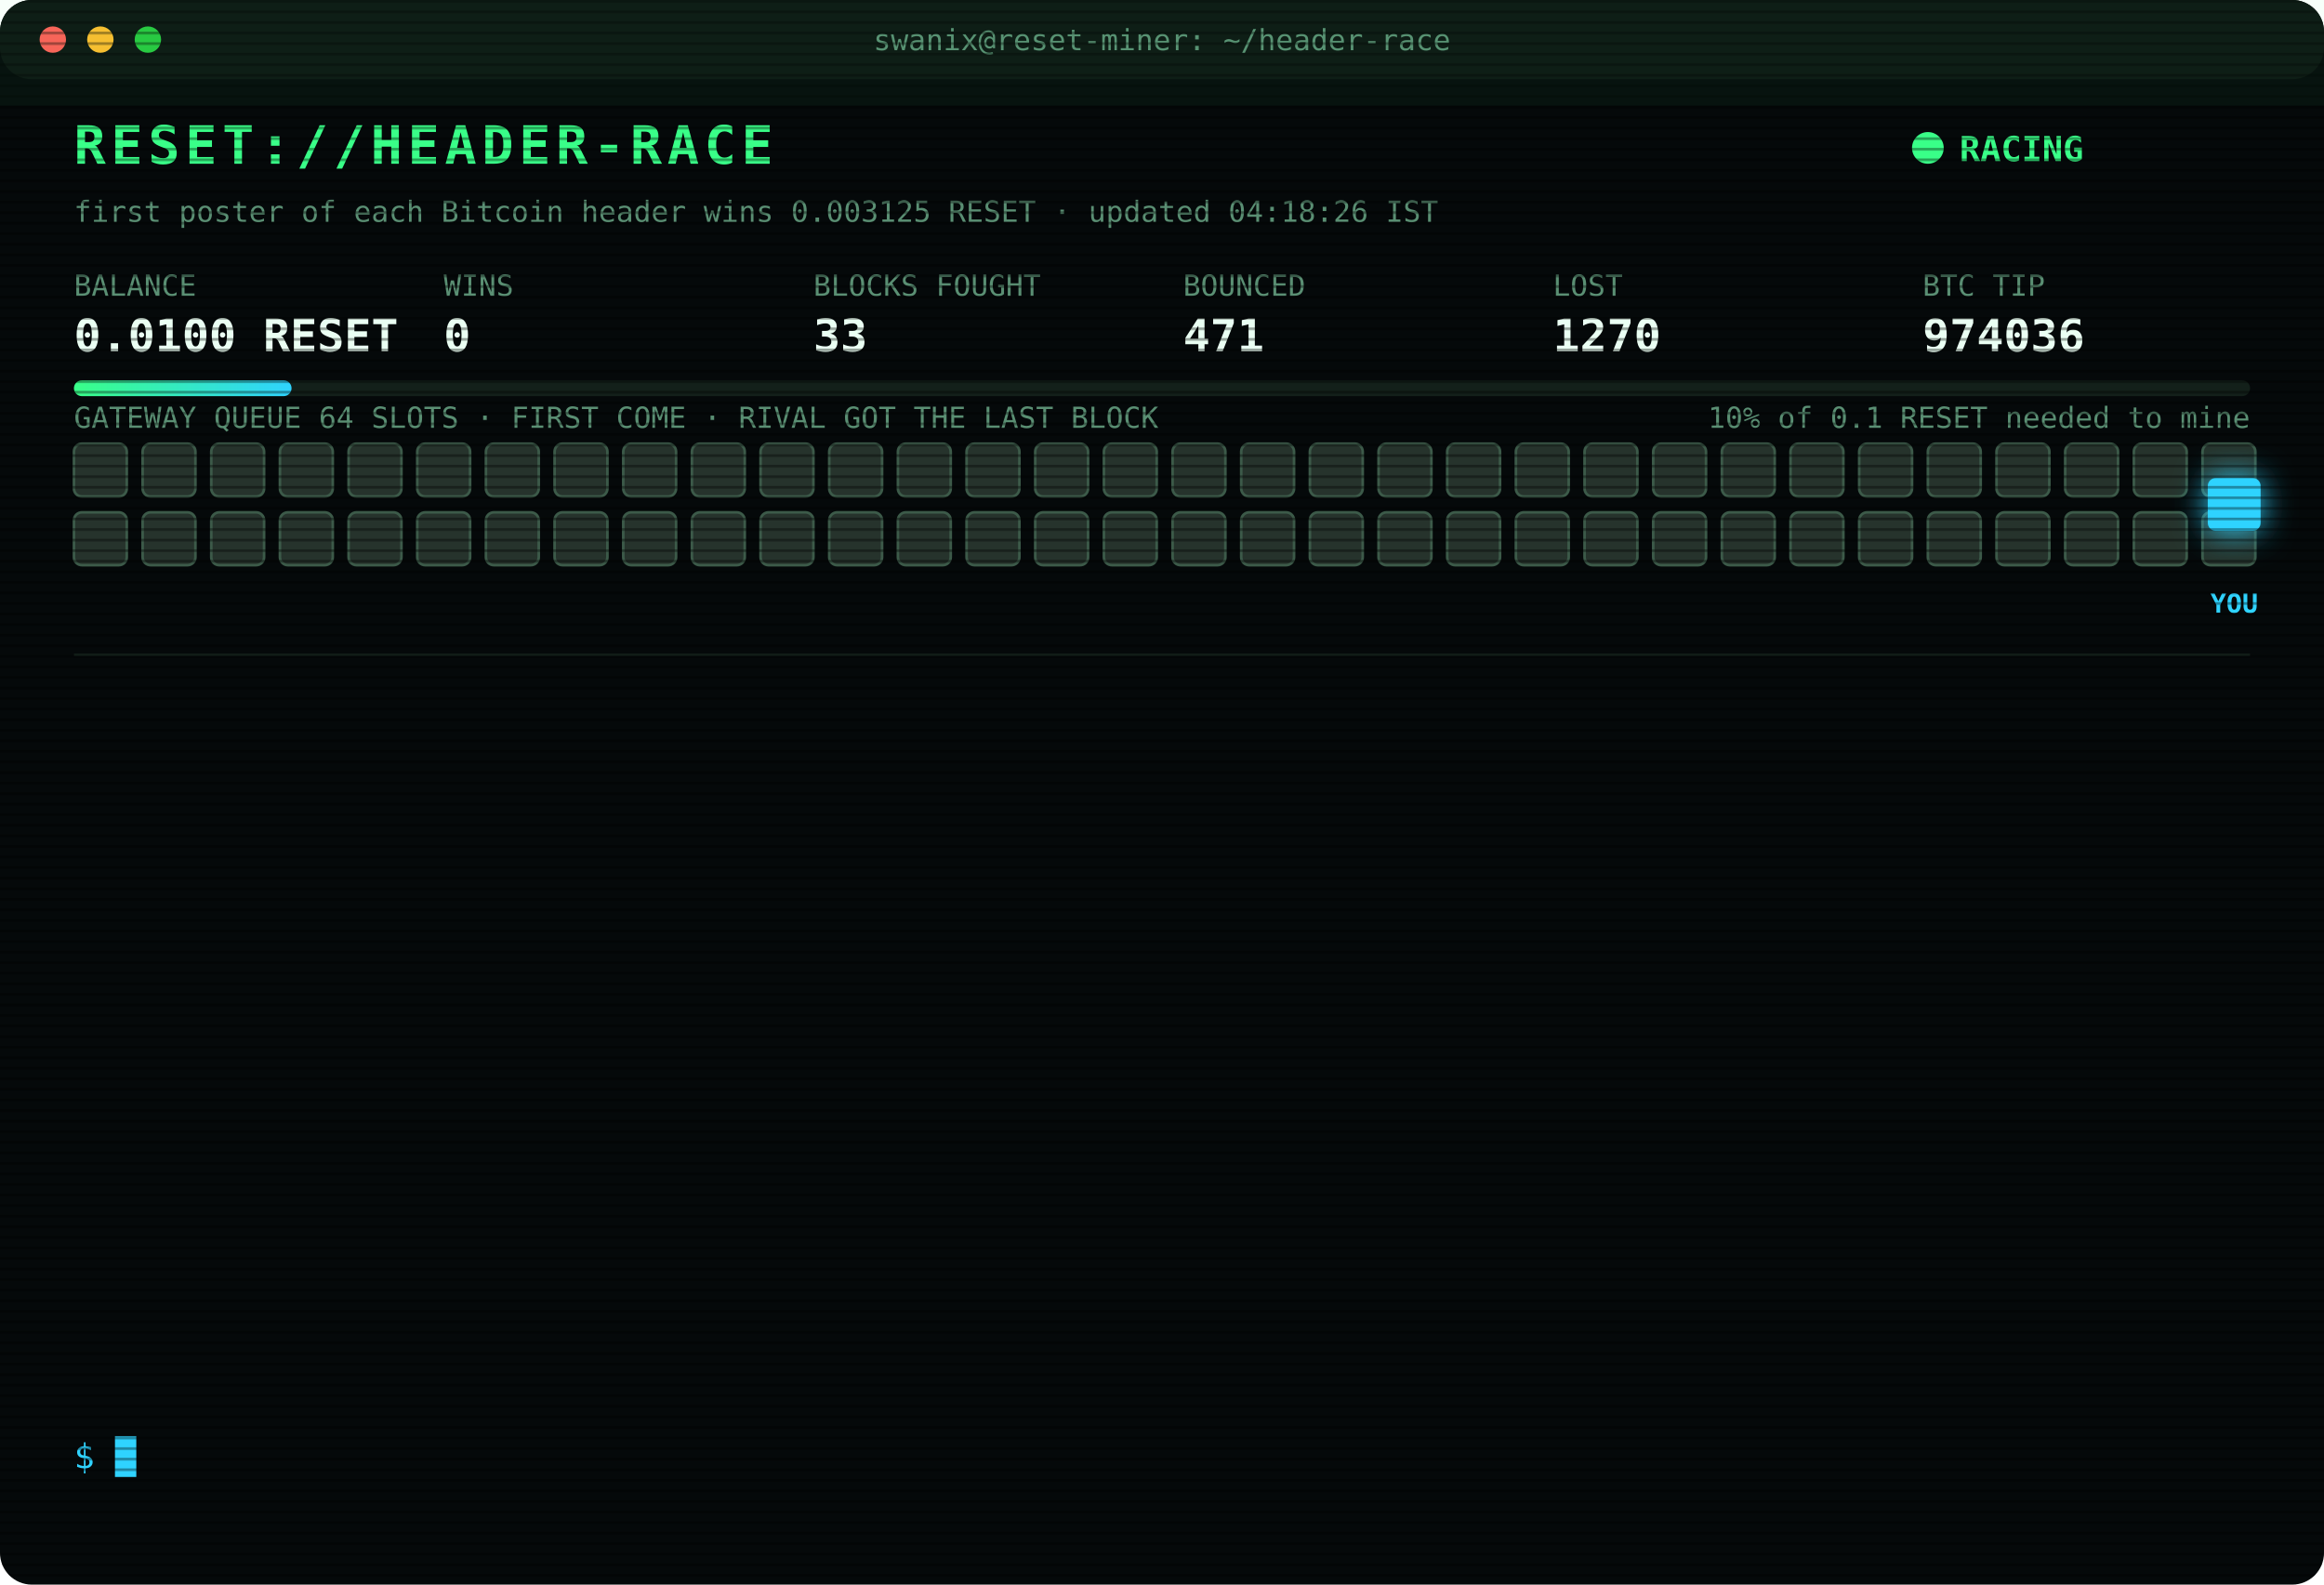
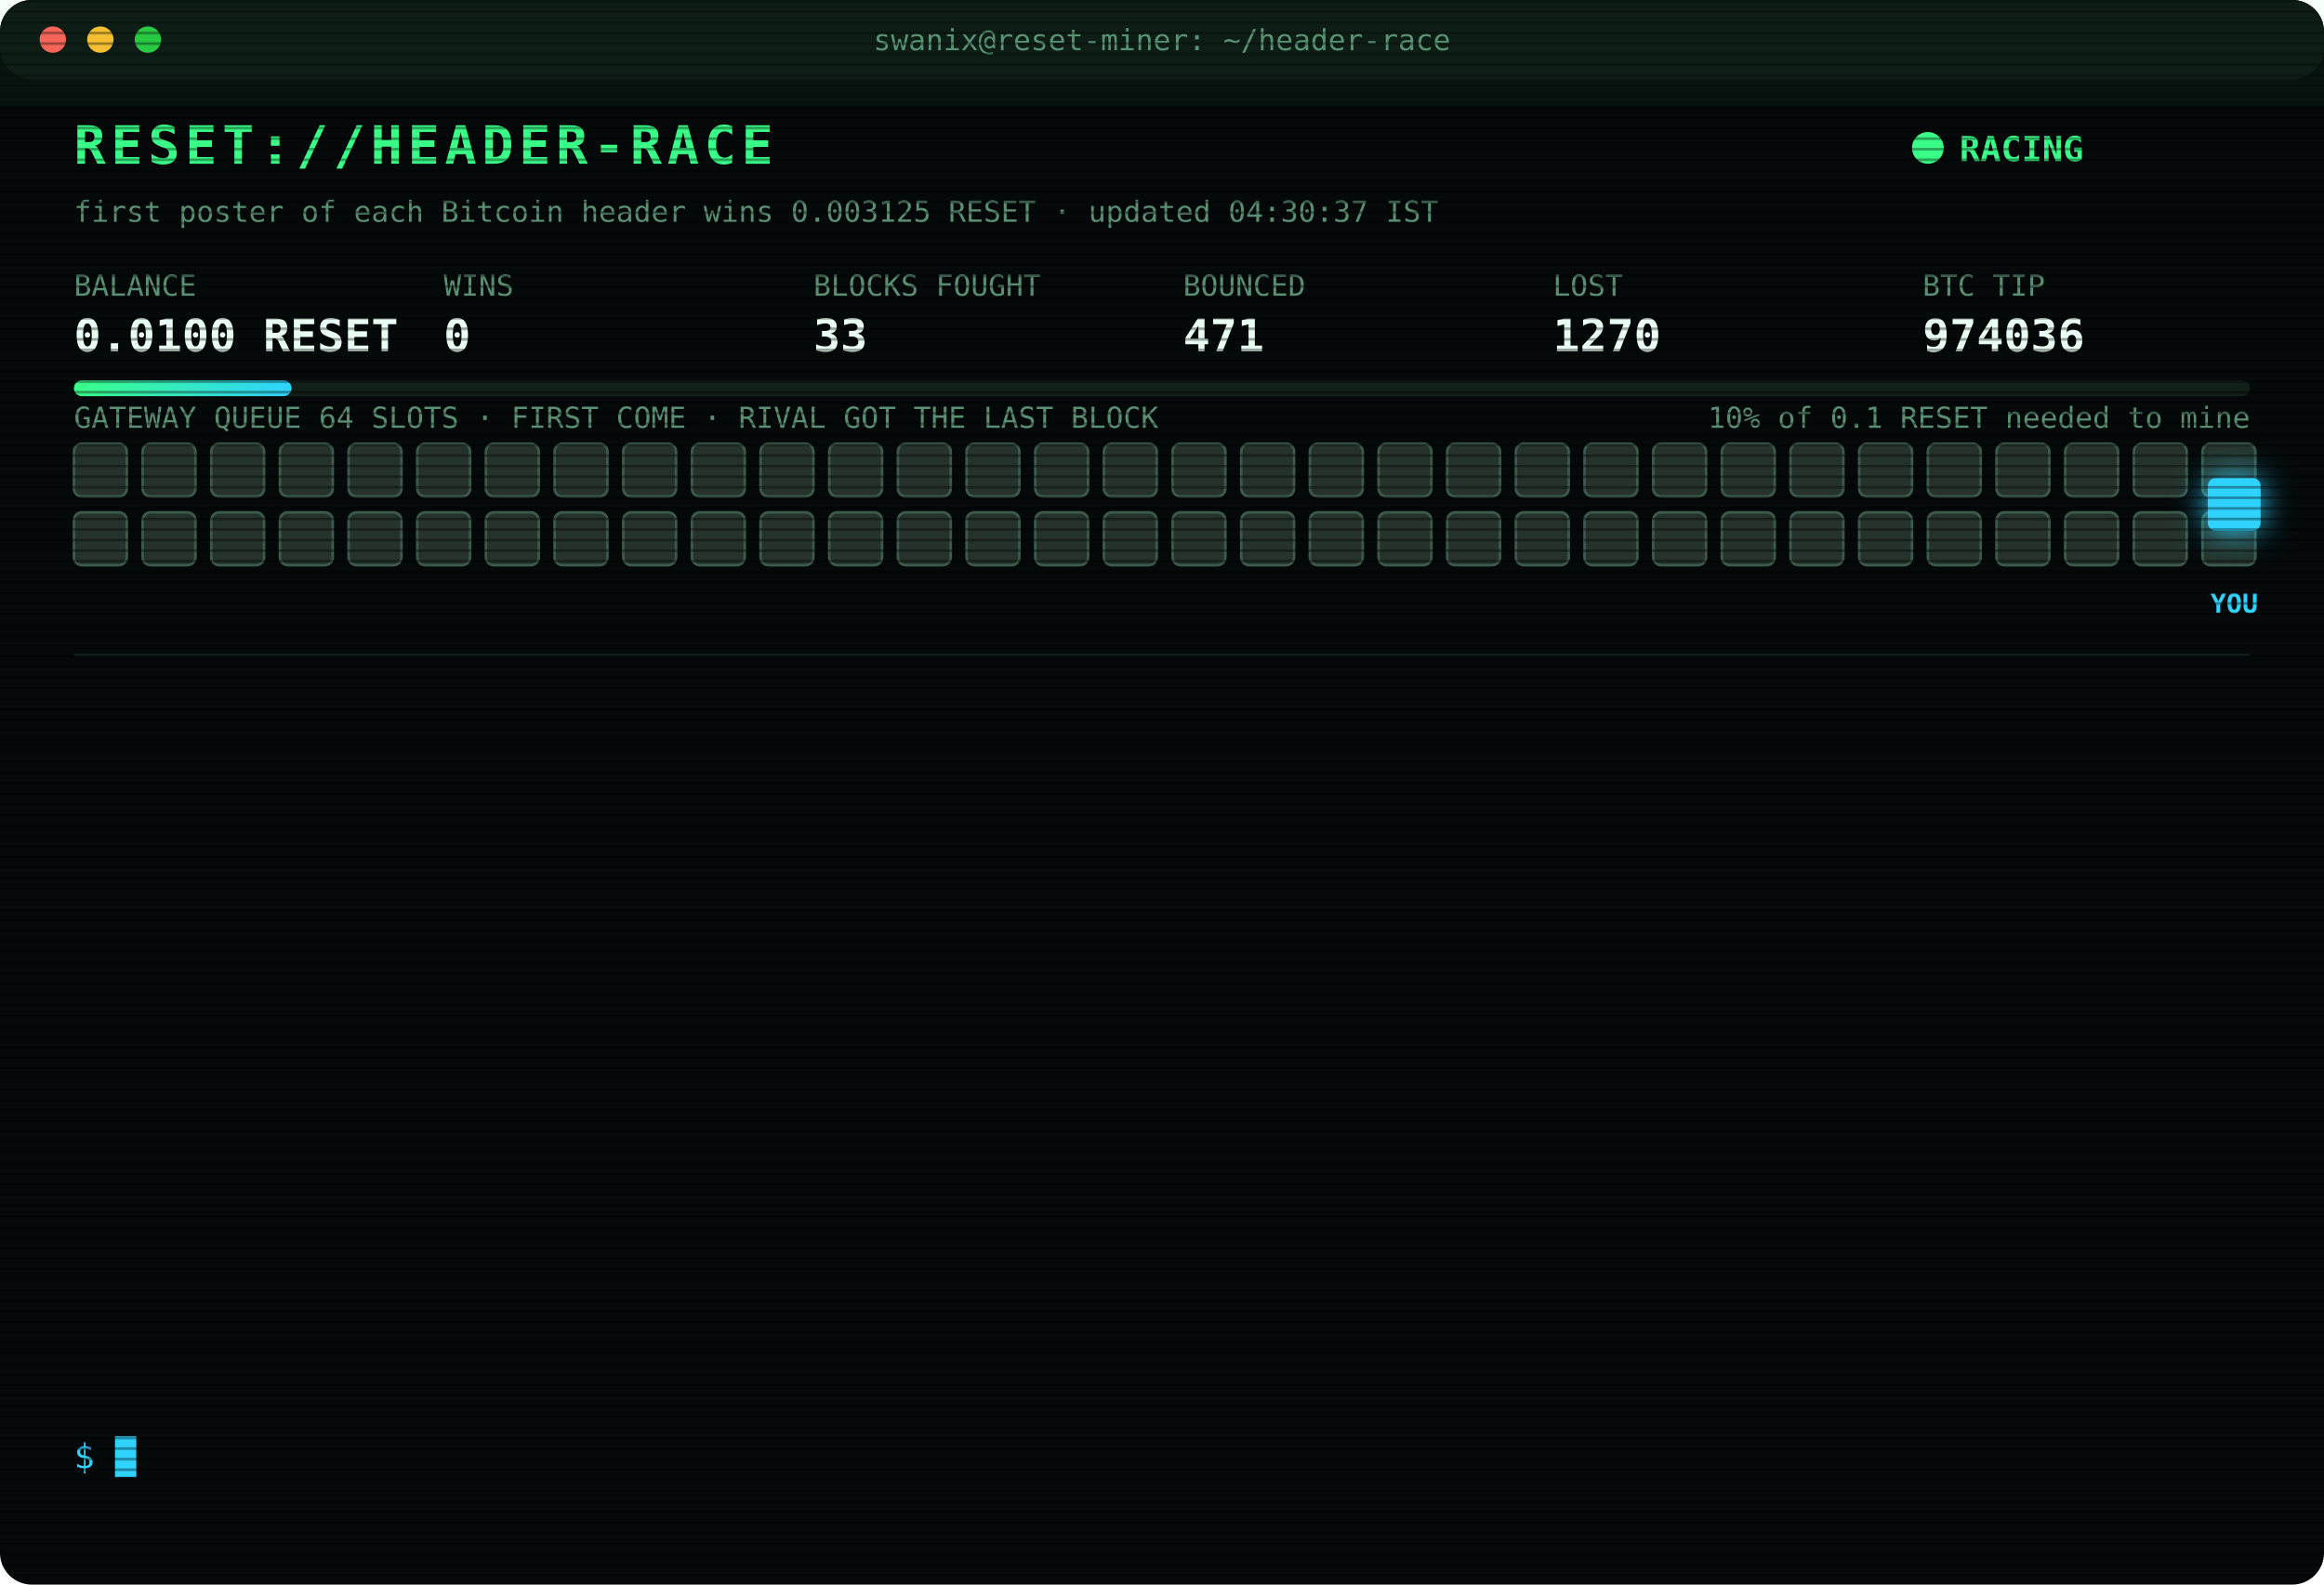
<svg xmlns="http://www.w3.org/2000/svg" width="880" height="600" viewBox="0 0 880 600" font-family="ui-monospace,SFMono-Regular,Menlo,Consolas,monospace">
  <style>
text{font-size:13px;fill:#7CFFB2}
.title{font-size:20px;font-weight:700;fill:#39FF88;letter-spacing:2px;animation:glitch 3s infinite steps(1)}
.sub{fill:#2fd3ff}.k{fill:#5a8f73;font-size:11px}.v{font-size:17px;font-weight:700;fill:#eafff3}
.ts{fill:#3f6b56}.boot{fill:#2fd3ff}.dim{fill:#5a8f73}.bad{fill:#ff4d6d}.warn{fill:#ffd23f}.mag{fill:#ff5cf0}.win{fill:#39FF88;font-weight:700}
.tag{font-size:10px;fill:#2fd3ff;font-weight:700}
.rival{fill:#26332c;stroke:#3c5a49;animation:jam 1.2s infinite alternate}
.idle{fill:#141c18;stroke:#22302a;animation:breathe 4s infinite}
.me{fill:#2fd3ff;filter:drop-shadow(0 0 6px #2fd3ff)}
.hover{animation:nudge 1.1s infinite ease-in-out}.bounce{animation:kick 1.4s infinite}
.ln{opacity:0;animation:in .4s forwards}
.cur{animation:blink 1s infinite steps(1)}
.scan{animation:scan 6s infinite linear}
.led{animation:blink 1.4s infinite}
@keyframes in{from{opacity:0;transform:translateX(-6px)}to{opacity:1;transform:none}}
@keyframes blink{50%{opacity:0}}
@keyframes jam{to{fill:#33463b}}
@keyframes breathe{50%{opacity:.4}}
@keyframes nudge{50%{transform:translateX(-10px)}}
@keyframes kick{0%,100%{transform:none}30%{transform:translateX(-14px)}55%{transform:translateX(10px) translateY(-6px)}}
@keyframes glitch{0%,92%{transform:none}93%{transform:translateX(2px);fill:#ff4d6d}95%{transform:translateX(-2px);fill:#2fd3ff}97%{transform:none}}
@keyframes scan{from{transform:translateY(-40px)}to{transform:translateY(600px)}}
</style>
  <defs>
    <pattern id="sl" width="4" height="4" patternUnits="userSpaceOnUse">
      <rect width="4" height="1" fill="#000" opacity=".35" />
    </pattern>
    <linearGradient id="bar">
      <stop offset="0" stop-color="#39FF88" />
      <stop offset="1" stop-color="#2fd3ff" />
    </linearGradient>
  </defs>
  <rect width="880" height="600" rx="12" fill="#05090a" />
  <rect width="880" height="30" rx="12" fill="#0d1512" />
  <circle cx="20" cy="15" r="5" fill="#ff5f57" />
  <circle cx="38" cy="15" r="5" fill="#febc2e" />
  <circle cx="56" cy="15" r="5" fill="#28c840" />
  <text x="440" y="19" text-anchor="middle" class="k">swanix@reset-miner: ~/header-race</text>
  <text x="28" y="62" class="title">RESET://HEADER-RACE</text>
  <circle class="led" cx="730" cy="56" r="6" fill="#39FF88" />
  <text x="742" y="61" class="win">RACING</text>
-   <text x="28" y="84" class="k">first poster of each Bitcoin header wins 0.003125 RESET · updated 04:18:26 IST</text>
+   <text x="28" y="84" class="k">first poster of each Bitcoin header wins 0.003125 RESET · updated 04:30:37 IST</text>
  <text x="28" y="112" class="k">BALANCE</text>
  <text x="28" y="133" class="v">0.0100 RESET</text>
  <text x="168" y="112" class="k">WINS</text>
  <text x="168" y="133" class="v">0</text>
  <text x="308" y="112" class="k">BLOCKS FOUGHT</text>
  <text x="308" y="133" class="v">33</text>
  <text x="448" y="112" class="k">BOUNCED</text>
  <text x="448" y="133" class="v">471</text>
  <text x="588" y="112" class="k">LOST</text>
  <text x="588" y="133" class="v">1270</text>
  <text x="728" y="112" class="k">BTC TIP</text>
  <text x="728" y="133" class="v">974036</text>
  <rect x="28" y="144" width="824" height="6" rx="3" fill="#13201a" />
  <rect x="28" y="144" width="82.4" height="6" rx="3" fill="url(#bar)" />
  <text x="852" y="162" text-anchor="end" class="k">10% of 0.1 RESET needed to mine</text>
  <text x="28" y="162" class="k">GATEWAY QUEUE 64 SLOTS · FIRST COME · RIVAL GOT THE LAST BLOCK</text>
  <rect class="rival" x="28" y="168" width="20" height="20" rx="3" style="animation-delay:0.00s" />
  <rect class="rival" x="54" y="168" width="20" height="20" rx="3" style="animation-delay:0.05s" />
  <rect class="rival" x="80" y="168" width="20" height="20" rx="3" style="animation-delay:0.10s" />
  <rect class="rival" x="106" y="168" width="20" height="20" rx="3" style="animation-delay:0.15s" />
  <rect class="rival" x="132" y="168" width="20" height="20" rx="3" style="animation-delay:0.20s" />
  <rect class="rival" x="158" y="168" width="20" height="20" rx="3" style="animation-delay:0.25s" />
  <rect class="rival" x="184" y="168" width="20" height="20" rx="3" style="animation-delay:0.30s" />
  <rect class="rival" x="210" y="168" width="20" height="20" rx="3" style="animation-delay:0.35s" />
  <rect class="rival" x="236" y="168" width="20" height="20" rx="3" style="animation-delay:0.40s" />
  <rect class="rival" x="262" y="168" width="20" height="20" rx="3" style="animation-delay:0.45s" />
  <rect class="rival" x="288" y="168" width="20" height="20" rx="3" style="animation-delay:0.50s" />
  <rect class="rival" x="314" y="168" width="20" height="20" rx="3" style="animation-delay:0.55s" />
  <rect class="rival" x="340" y="168" width="20" height="20" rx="3" style="animation-delay:0.60s" />
  <rect class="rival" x="366" y="168" width="20" height="20" rx="3" style="animation-delay:0.65s" />
  <rect class="rival" x="392" y="168" width="20" height="20" rx="3" style="animation-delay:0.70s" />
  <rect class="rival" x="418" y="168" width="20" height="20" rx="3" style="animation-delay:0.75s" />
  <rect class="rival" x="444" y="168" width="20" height="20" rx="3" style="animation-delay:0.80s" />
  <rect class="rival" x="470" y="168" width="20" height="20" rx="3" style="animation-delay:0.85s" />
  <rect class="rival" x="496" y="168" width="20" height="20" rx="3" style="animation-delay:0.90s" />
  <rect class="rival" x="522" y="168" width="20" height="20" rx="3" style="animation-delay:0.95s" />
  <rect class="rival" x="548" y="168" width="20" height="20" rx="3" style="animation-delay:1.00s" />
  <rect class="rival" x="574" y="168" width="20" height="20" rx="3" style="animation-delay:1.05s" />
  <rect class="rival" x="600" y="168" width="20" height="20" rx="3" style="animation-delay:1.10s" />
  <rect class="rival" x="626" y="168" width="20" height="20" rx="3" style="animation-delay:1.15s" />
  <rect class="rival" x="652" y="168" width="20" height="20" rx="3" style="animation-delay:1.20s" />
  <rect class="rival" x="678" y="168" width="20" height="20" rx="3" style="animation-delay:1.25s" />
  <rect class="rival" x="704" y="168" width="20" height="20" rx="3" style="animation-delay:1.30s" />
  <rect class="rival" x="730" y="168" width="20" height="20" rx="3" style="animation-delay:1.35s" />
  <rect class="rival" x="756" y="168" width="20" height="20" rx="3" style="animation-delay:1.40s" />
  <rect class="rival" x="782" y="168" width="20" height="20" rx="3" style="animation-delay:1.45s" />
  <rect class="rival" x="808" y="168" width="20" height="20" rx="3" style="animation-delay:1.50s" />
  <rect class="rival" x="834" y="168" width="20" height="20" rx="3" style="animation-delay:1.55s" />
  <rect class="rival" x="28" y="194" width="20" height="20" rx="3" style="animation-delay:1.60s" />
  <rect class="rival" x="54" y="194" width="20" height="20" rx="3" style="animation-delay:1.65s" />
  <rect class="rival" x="80" y="194" width="20" height="20" rx="3" style="animation-delay:1.70s" />
  <rect class="rival" x="106" y="194" width="20" height="20" rx="3" style="animation-delay:1.75s" />
  <rect class="rival" x="132" y="194" width="20" height="20" rx="3" style="animation-delay:1.80s" />
  <rect class="rival" x="158" y="194" width="20" height="20" rx="3" style="animation-delay:1.85s" />
  <rect class="rival" x="184" y="194" width="20" height="20" rx="3" style="animation-delay:1.90s" />
  <rect class="rival" x="210" y="194" width="20" height="20" rx="3" style="animation-delay:1.95s" />
  <rect class="rival" x="236" y="194" width="20" height="20" rx="3" style="animation-delay:2.00s" />
  <rect class="rival" x="262" y="194" width="20" height="20" rx="3" style="animation-delay:2.05s" />
  <rect class="rival" x="288" y="194" width="20" height="20" rx="3" style="animation-delay:2.10s" />
  <rect class="rival" x="314" y="194" width="20" height="20" rx="3" style="animation-delay:2.15s" />
  <rect class="rival" x="340" y="194" width="20" height="20" rx="3" style="animation-delay:2.20s" />
  <rect class="rival" x="366" y="194" width="20" height="20" rx="3" style="animation-delay:2.25s" />
  <rect class="rival" x="392" y="194" width="20" height="20" rx="3" style="animation-delay:2.30s" />
  <rect class="rival" x="418" y="194" width="20" height="20" rx="3" style="animation-delay:2.35s" />
  <rect class="rival" x="444" y="194" width="20" height="20" rx="3" style="animation-delay:2.40s" />
  <rect class="rival" x="470" y="194" width="20" height="20" rx="3" style="animation-delay:2.45s" />
  <rect class="rival" x="496" y="194" width="20" height="20" rx="3" style="animation-delay:2.50s" />
  <rect class="rival" x="522" y="194" width="20" height="20" rx="3" style="animation-delay:2.55s" />
  <rect class="rival" x="548" y="194" width="20" height="20" rx="3" style="animation-delay:2.60s" />
  <rect class="rival" x="574" y="194" width="20" height="20" rx="3" style="animation-delay:2.65s" />
  <rect class="rival" x="600" y="194" width="20" height="20" rx="3" style="animation-delay:2.70s" />
  <rect class="rival" x="626" y="194" width="20" height="20" rx="3" style="animation-delay:2.75s" />
  <rect class="rival" x="652" y="194" width="20" height="20" rx="3" style="animation-delay:2.80s" />
  <rect class="rival" x="678" y="194" width="20" height="20" rx="3" style="animation-delay:2.85s" />
  <rect class="rival" x="704" y="194" width="20" height="20" rx="3" style="animation-delay:2.90s" />
  <rect class="rival" x="730" y="194" width="20" height="20" rx="3" style="animation-delay:2.95s" />
  <rect class="rival" x="756" y="194" width="20" height="20" rx="3" style="animation-delay:3.00s" />
  <rect class="rival" x="782" y="194" width="20" height="20" rx="3" style="animation-delay:3.05s" />
  <rect class="rival" x="808" y="194" width="20" height="20" rx="3" style="animation-delay:3.10s" />
  <rect class="rival" x="834" y="194" width="20" height="20" rx="3" style="animation-delay:3.15s" />
  <g class="hover">
    <rect class="me" x="836" y="181" width="20" height="20" rx="3" />
    <text class="tag" x="846" y="232" text-anchor="middle">YOU</text>
  </g>
  <line x1="28" x2="852" y1="248" y2="248" stroke="#13201a" />
  <g class="ln" style="animation-delay:0.40s">
    <text x="28" y="270" class="ts">02:49:36</text>
    <text x="104" y="270" class="bad">[LOST] #974026 taken by a rival miner</text>
  </g>
  <g class="ln" style="animation-delay:0.65s">
    <text x="28" y="292" class="ts">03:16:30</text>
    <text x="104" y="292" class="bad">[LOST] #974027 taken by a rival miner</text>
  </g>
  <g class="ln" style="animation-delay:0.90s">
    <text x="28" y="314" class="ts">03:28:36</text>
    <text x="104" y="314" class="bad">[LOST] #974028 taken by a rival miner</text>
  </g>
  <g class="ln" style="animation-delay:1.15s">
    <text x="28" y="336" class="ts">03:34:55</text>
    <text x="104" y="336" class="bad">[LOST] #974029 taken by a rival miner</text>
  </g>
  <g class="ln" style="animation-delay:1.40s">
    <text x="28" y="358" class="ts">03:36:46</text>
    <text x="104" y="358" class="bad">[LOST] #974030 taken by a rival miner</text>
  </g>
  <g class="ln" style="animation-delay:1.65s">
    <text x="28" y="380" class="ts">03:46:40</text>
    <text x="104" y="380" class="bad">[LOST] #974031 taken by a rival miner</text>
  </g>
  <g class="ln" style="animation-delay:1.90s">
    <text x="28" y="402" class="ts">03:49:39</text>
    <text x="104" y="402" class="bad">[LOST] #974032 taken by a rival miner</text>
  </g>
  <g class="ln" style="animation-delay:2.15s">
    <text x="28" y="424" class="ts">03:54:06</text>
    <text x="104" y="424" class="bad">[LOST] #974033 taken by a rival miner</text>
  </g>
  <g class="ln" style="animation-delay:2.40s">
    <text x="28" y="446" class="ts">04:01:17</text>
    <text x="104" y="446" class="bad">[LOST] #974034 taken by a rival miner</text>
  </g>
  <g class="ln" style="animation-delay:2.65s">
    <text x="28" y="468" class="ts">04:08:40</text>
    <text x="104" y="468" class="bad">[LOST] #974035 taken by a rival miner</text>
  </g>
  <g class="ln" style="animation-delay:2.90s">
    <text x="28" y="490" class="ts">04:10:42</text>
    <text x="104" y="490" class="dim">[STINT END] calls 784 · wins 0</text>
  </g>
  <g class="ln" style="animation-delay:3.15s">
    <text x="28" y="512" class="ts">04:15:25</text>
    <text x="104" y="512" class="boot">[BOOT] racer v3 online · 3 feeds · stint 340m</text>
  </g>
  <g class="ln" style="animation-delay:3.40s">
    <text x="28" y="534" class="ts">04:18:26</text>
    <text x="104" y="534" class="bad">[LOST] #974036 taken by a rival miner</text>
  </g>
  <text x="28" y="556" class="sub">$ <tspan class="cur">█</tspan>
  </text>
  <rect width="880" height="600" rx="12" fill="url(#sl)" pointer-events="none" />
  <rect class="scan" width="880" height="40" fill="#39FF88" opacity=".04" />
</svg>
